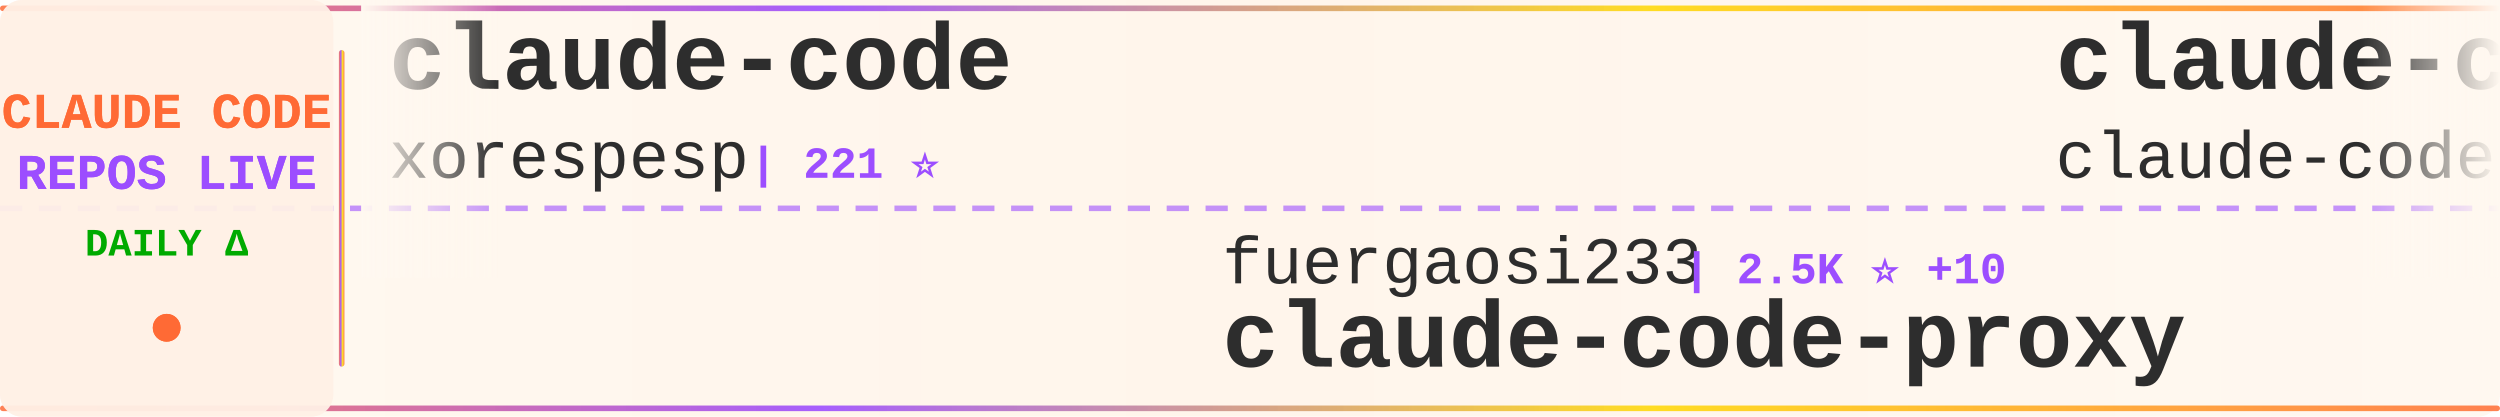
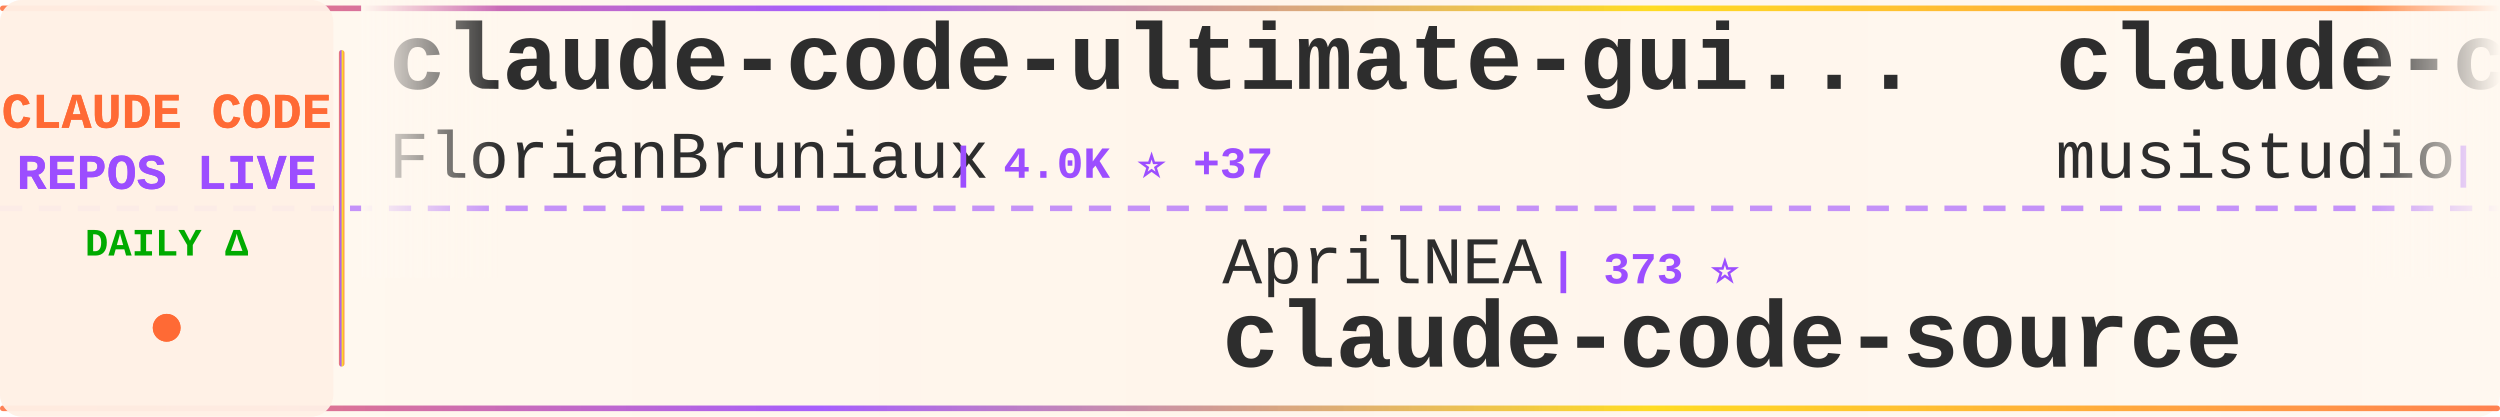
<svg xmlns="http://www.w3.org/2000/svg" width="900" height="150">
  <defs>
    <linearGradient id="tickerBg" x1="0%" y1="0%" x2="100%" y2="0%">
      <stop offset="0%" style="stop-color:#fff8f0;stop-opacity:0.98" />
      <stop offset="50%" style="stop-color:#fff5eb;stop-opacity:1" />
      <stop offset="100%" style="stop-color:#fff8f0;stop-opacity:0.98" />
    </linearGradient>
    <linearGradient id="borderGrad" x1="0%" y1="0%" x2="100%" y2="0%">
      <stop offset="0%" style="stop-color:#FF6B35;stop-opacity:0.85">
        <animate attributeName="stop-opacity" values="0.85;1;0.85" dur="2s" repeatCount="indefinite" />
      </stop>
      <stop offset="33%" style="stop-color:#9C4EFF;stop-opacity:0.9">
        <animate attributeName="stop-opacity" values="0.9;1;0.9" dur="2.2s" repeatCount="indefinite" />
      </stop>
      <stop offset="66%" style="stop-color:#FFD700;stop-opacity:0.85">
        <animate attributeName="stop-opacity" values="0.85;1;0.85" dur="1.8s" repeatCount="indefinite" />
      </stop>
      <stop offset="100%" style="stop-color:#FF6B35;stop-opacity:0.85">
        <animate attributeName="stop-opacity" values="0.85;1;0.85" dur="2s" repeatCount="indefinite" />
      </stop>
    </linearGradient>
    <filter id="textGlow">
      <feGaussianBlur stdDeviation="0.15" result="coloredBlur" />
      <feMerge>
        <feMergeNode in="coloredBlur" />
        <feMergeNode in="SourceGraphic" />
      </feMerge>
    </filter>
    <filter id="metricGlow">
      <feGaussianBlur stdDeviation="0.2" result="coloredBlur" />
      <feMerge>
        <feMergeNode in="coloredBlur" />
        <feMergeNode in="SourceGraphic" />
      </feMerge>
    </filter>
    <linearGradient id="leftFade" x1="0%" y1="0%" x2="100%" y2="0%">
      <stop offset="0%" style="stop-color:#fff8f0;stop-opacity:1" />
      <stop offset="100%" style="stop-color:#fff8f0;stop-opacity:0" />
    </linearGradient>
    <linearGradient id="rightFade" x1="0%" y1="0%" x2="100%" y2="0%">
      <stop offset="0%" style="stop-color:#fff8f0;stop-opacity:0" />
      <stop offset="100%" style="stop-color:#fff8f0;stop-opacity:1" />
    </linearGradient>
  </defs>
  <rect width="900" height="150" fill="url(#tickerBg)" rx="8" />
  <rect x="0" y="2" width="900" height="2" fill="url(#borderGrad)" rx="1" />
  <rect x="0" y="146" width="900" height="2" fill="url(#borderGrad)" rx="1" />
  <line x1="0" y1="75" x2="900" y2="75" stroke="#9C4EFF" stroke-width="2" stroke-dasharray="8 6" opacity="0.6" />
  <rect x="0" y="0" width="120" height="150" fill="#fff0e6" opacity="0.95" rx="8" />
  <text x="60" y="46" font-family="'Courier New', monospace" font-size="18" font-weight="bold" fill="#FF6B35" text-anchor="middle" filter="url(#textGlow)">
    CLAUDE CODE
  </text>
  <text x="60" y="68" font-family="'Courier New', monospace" font-size="18" font-weight="bold" fill="#9C4EFF" text-anchor="middle" filter="url(#textGlow)">
    REPOS LIVE
  </text>
  <text x="60" y="92" font-family="'Courier New', monospace" font-size="14" font-weight="bold" fill="#00aa00" text-anchor="middle">
    DAILY Δ
  </text>
  <circle cx="60" cy="118" r="5" fill="#FF6B35" filter="url(#metricGlow)">
    <animate attributeName="r" values="4;6;4" dur="1.5s" repeatCount="indefinite" />
    <animate attributeName="opacity" values="0.6;1;0.6" dur="1.5s" repeatCount="indefinite" />
  </circle>
  <rect x="122" y="18" width="2" height="114" fill="url(#borderGrad)" rx="1" />
  <clipPath id="tickerClip">
    <rect x="130" y="0" width="770" height="150" />
  </clipPath>
  <g clip-path="url(#tickerClip)">
    <g id="tickerItems">
      <animateTransform attributeName="transform" attributeType="XML" type="translate" from="0 0" to="-3000 0" dur="54s" repeatCount="indefinite" />
      <g transform="translate(0, 0)">
-         <text x="140" y="32" font-family="'Courier New', monospace" font-size="34" font-weight="bold" fill="#2d2d2d">claude-code</text>
-         <text x="140" y="64" font-family="'Courier New', monospace" font-size="24" font-weight="normal" fill="#2d2d2d" opacity="1.0">xorespesp</text>
-         <text x="270" y="64" font-family="'Courier New', monospace" font-size="16" font-weight="bold" fill="#9C4EFF"> | 221 ⭐</text>
+         <text x="140" y="32" font-family="'Courier New', monospace" font-size="34" font-weight="bold" fill="#2d2d2d">claude-code-ultimate-gui...</text>
+         <text x="140" y="64" font-family="'Courier New', monospace" font-size="24" font-weight="normal" fill="#2d2d2d" opacity="1.0">FlorianBruniaux</text>
+         <text x="342" y="64" font-family="'Courier New', monospace" font-size="16" font-weight="bold" fill="#9C4EFF"> | 4.0K ⭐ +37</text>
      </g>
      <g transform="translate(300, 0)">
+         <text x="140" y="102" font-family="'Courier New', monospace" font-size="24" font-weight="normal" fill="#2d2d2d" opacity="1.0">AprilNEA</text>
+         <text x="258" y="102" font-family="'Courier New', monospace" font-size="16" font-weight="bold" fill="#9C4EFF"> | 373 ⭐</text>
+         <text x="140" y="132" font-family="'Courier New', monospace" font-size="34" font-weight="bold" fill="#2d2d2d">claude-code-source</text>
+       </g>
+       <g transform="translate(600, 0)">
+         <text x="140" y="32" font-family="'Courier New', monospace" font-size="34" font-weight="bold" fill="#2d2d2d">claude-code-router</text>
+         <text x="140" y="64" font-family="'Courier New', monospace" font-size="24" font-weight="normal" fill="#2d2d2d" opacity="1.0">musistudio</text>
+         <text x="282" y="64" font-family="'Courier New', monospace" font-size="16" font-weight="bold" fill="#9C4EFF"> | 33.2K ⭐ +90</text>
+       </g>
+       <g transform="translate(900, 0)">
+         <text x="140" y="102" font-family="'Courier New', monospace" font-size="24" font-weight="normal" fill="#2d2d2d" opacity="1.0">ChinaSiro</text>
+         <text x="270" y="102" font-family="'Courier New', monospace" font-size="16" font-weight="bold" fill="#9C4EFF"> | 9.0K ⭐ +10</text>
+         <text x="140" y="132" font-family="'Courier New', monospace" font-size="34" font-weight="bold" fill="#2d2d2d">claude-code-sourcemap</text>
+       </g>
+       <g transform="translate(1200, 0)">
+         <text x="140" y="32" font-family="'Courier New', monospace" font-size="34" font-weight="bold" fill="#2d2d2d">claude-code-best-practic...</text>
+         <text x="140" y="64" font-family="'Courier New', monospace" font-size="24" font-weight="normal" fill="#2d2d2d" opacity="1.0">shanraisshan</text>
+         <text x="306" y="64" font-family="'Courier New', monospace" font-size="16" font-weight="bold" fill="#9C4EFF"> | 49.0K ⭐ +410</text>
+       </g>
+       <g transform="translate(1500, 0)">
        <text x="140" y="102" font-family="'Courier New', monospace" font-size="24" font-weight="normal" fill="#2d2d2d" opacity="1.0">fuergaosi233</text>
-         <text x="306" y="102" font-family="'Courier New', monospace" font-size="16" font-weight="bold" fill="#9C4EFF"> | 2.5K ⭐ +10</text>
+         <text x="306" y="102" font-family="'Courier New', monospace" font-size="16" font-weight="bold" fill="#9C4EFF"> | 2.5K ⭐ +8</text>
        <text x="140" y="132" font-family="'Courier New', monospace" font-size="34" font-weight="bold" fill="#2d2d2d">claude-code-proxy</text>
      </g>
-       <g transform="translate(600, 0)">
-         <text x="140" y="32" font-family="'Courier New', monospace" font-size="34" font-weight="bold" fill="#2d2d2d">claude-code</text>
-         <text x="140" y="64" font-family="'Courier New', monospace" font-size="24" font-weight="normal" fill="#2d2d2d" opacity="1.0">claude-code-best</text>
-         <text x="354" y="64" font-family="'Courier New', monospace" font-size="16" font-weight="bold" fill="#9C4EFF"> | 17.1K ⭐ +110</text>
-       </g>
-       <g transform="translate(900, 0)">
-         <text x="140" y="102" font-family="'Courier New', monospace" font-size="24" font-weight="normal" fill="#2d2d2d" opacity="1.0">andrew-kramer-inno</text>
-         <text x="378" y="102" font-family="'Courier New', monospace" font-size="16" font-weight="bold" fill="#9C4EFF"> | 581 ⭐</text>
-         <text x="140" y="132" font-family="'Courier New', monospace" font-size="34" font-weight="bold" fill="#2d2d2d">claude-code-source-build</text>
-       </g>
-       <g transform="translate(1200, 0)">
-         <text x="140" y="32" font-family="'Courier New', monospace" font-size="34" font-weight="bold" fill="#2d2d2d">claude-code-rust</text>
-         <text x="140" y="64" font-family="'Courier New', monospace" font-size="24" font-weight="normal" fill="#2d2d2d" opacity="1.0">lorryjovens-hub</text>
-         <text x="342" y="64" font-family="'Courier New', monospace" font-size="16" font-weight="bold" fill="#9C4EFF"> | 1.5K ⭐ +9</text>
-       </g>
-       <g transform="translate(1500, 0)">
-         <text x="140" y="102" font-family="'Courier New', monospace" font-size="24" font-weight="normal" fill="#2d2d2d" opacity="1.0">davila7</text>
-         <text x="246" y="102" font-family="'Courier New', monospace" font-size="16" font-weight="bold" fill="#9C4EFF"> | 26.0K ⭐ +348</text>
-         <text x="140" y="132" font-family="'Courier New', monospace" font-size="34" font-weight="bold" fill="#2d2d2d">claude-code-templates</text>
-       </g>
      <g transform="translate(1800, 0)">
-         <text x="140" y="32" font-family="'Courier New', monospace" font-size="34" font-weight="bold" fill="#2d2d2d">skills</text>
-         <text x="140" y="64" font-family="'Courier New', monospace" font-size="24" font-weight="normal" fill="#2d2d2d" opacity="1.0">anthropics</text>
-         <text x="282" y="64" font-family="'Courier New', monospace" font-size="16" font-weight="bold" fill="#9C4EFF"> | 125.2K ⭐ +601</text>
+         <text x="140" y="32" font-family="'Courier New', monospace" font-size="34" font-weight="bold" fill="#2d2d2d">claude-code-book</text>
+         <text x="140" y="64" font-family="'Courier New', monospace" font-size="24" font-weight="normal" fill="#2d2d2d" opacity="1.0">lintsinghua</text>
+         <text x="294" y="64" font-family="'Courier New', monospace" font-size="16" font-weight="bold" fill="#9C4EFF"> | 3.0K ⭐ +26</text>
      </g>
      <g transform="translate(2100, 0)">
-         <text x="140" y="102" font-family="'Courier New', monospace" font-size="24" font-weight="normal" fill="#2d2d2d" opacity="1.0">mehmoodosman</text>
-         <text x="306" y="102" font-family="'Courier New', monospace" font-size="16" font-weight="bold" fill="#9C4EFF"> | 167 ⭐</text>
-         <text x="140" y="132" font-family="'Courier New', monospace" font-size="34" font-weight="bold" fill="#2d2d2d">claude-code</text>
+         <text x="140" y="102" font-family="'Courier New', monospace" font-size="24" font-weight="normal" fill="#2d2d2d" opacity="1.0">nicedreamzapp</text>
+         <text x="318" y="102" font-family="'Courier New', monospace" font-size="16" font-weight="bold" fill="#9C4EFF"> | 2.3K ⭐ +32</text>
+         <text x="140" y="132" font-family="'Courier New', monospace" font-size="34" font-weight="bold" fill="#2d2d2d">claude-code-local</text>
      </g>
      <g transform="translate(2400, 0)">
-         <text x="140" y="32" font-family="'Courier New', monospace" font-size="34" font-weight="bold" fill="#2d2d2d">Open-ClaudeCode</text>
-         <text x="140" y="64" font-family="'Courier New', monospace" font-size="24" font-weight="normal" fill="#2d2d2d" opacity="1.0">LING71671</text>
-         <text x="270" y="64" font-family="'Courier New', monospace" font-size="16" font-weight="bold" fill="#9C4EFF"> | 788 ⭐ +4</text>
+         <text x="140" y="32" font-family="'Courier New', monospace" font-size="34" font-weight="bold" fill="#2d2d2d">claude-howto</text>
+         <text x="140" y="64" font-family="'Courier New', monospace" font-size="24" font-weight="normal" fill="#2d2d2d" opacity="1.0">luongnv89</text>
+         <text x="270" y="64" font-family="'Courier New', monospace" font-size="16" font-weight="bold" fill="#9C4EFF"> | 29.9K ⭐ +505</text>
      </g>
      <g transform="translate(2700, 0)">
-         <text x="140" y="102" font-family="'Courier New', monospace" font-size="24" font-weight="normal" fill="#2d2d2d" opacity="1.0">anthropics</text>
-         <text x="282" y="102" font-family="'Courier New', monospace" font-size="16" font-weight="bold" fill="#9C4EFF"> | 802 ⭐</text>
-         <text x="140" y="132" font-family="'Courier New', monospace" font-size="34" font-weight="bold" fill="#2d2d2d">claude-code-base-action</text>
+         <text x="140" y="102" font-family="'Courier New', monospace" font-size="24" font-weight="normal" fill="#2d2d2d" opacity="1.0">feiskyer</text>
+         <text x="258" y="102" font-family="'Courier New', monospace" font-size="16" font-weight="bold" fill="#9C4EFF"> | 1.5K ⭐ +2</text>
+         <text x="140" y="132" font-family="'Courier New', monospace" font-size="34" font-weight="bold" fill="#2d2d2d">claude-code-settings</text>
      </g>
      <g transform="translate(3000, 0)">
-         <text x="140" y="32" font-family="'Courier New', monospace" font-size="34" font-weight="bold" fill="#2d2d2d">claude-code</text>
-         <text x="140" y="64" font-family="'Courier New', monospace" font-size="24" font-weight="normal" fill="#2d2d2d" opacity="1.0">xorespesp</text>
-         <text x="270" y="64" font-family="'Courier New', monospace" font-size="16" font-weight="bold" fill="#9C4EFF"> | 221 ⭐</text>
+         <text x="140" y="32" font-family="'Courier New', monospace" font-size="34" font-weight="bold" fill="#2d2d2d">claude-code-ultimate-gui...</text>
+         <text x="140" y="64" font-family="'Courier New', monospace" font-size="24" font-weight="normal" fill="#2d2d2d" opacity="1.0">FlorianBruniaux</text>
+         <text x="342" y="64" font-family="'Courier New', monospace" font-size="16" font-weight="bold" fill="#9C4EFF"> | 4.0K ⭐ +37</text>
      </g>
      <g transform="translate(3300, 0)">
-         <text x="140" y="102" font-family="'Courier New', monospace" font-size="24" font-weight="normal" fill="#2d2d2d" opacity="1.0">fuergaosi233</text>
-         <text x="306" y="102" font-family="'Courier New', monospace" font-size="16" font-weight="bold" fill="#9C4EFF"> | 2.5K ⭐ +10</text>
-         <text x="140" y="132" font-family="'Courier New', monospace" font-size="34" font-weight="bold" fill="#2d2d2d">claude-code-proxy</text>
+         <text x="140" y="102" font-family="'Courier New', monospace" font-size="24" font-weight="normal" fill="#2d2d2d" opacity="1.0">AprilNEA</text>
+         <text x="258" y="102" font-family="'Courier New', monospace" font-size="16" font-weight="bold" fill="#9C4EFF"> | 373 ⭐</text>
+         <text x="140" y="132" font-family="'Courier New', monospace" font-size="34" font-weight="bold" fill="#2d2d2d">claude-code-source</text>
      </g>
      <g transform="translate(3600, 0)">
-         <text x="140" y="32" font-family="'Courier New', monospace" font-size="34" font-weight="bold" fill="#2d2d2d">claude-code</text>
-         <text x="140" y="64" font-family="'Courier New', monospace" font-size="24" font-weight="normal" fill="#2d2d2d" opacity="1.0">claude-code-best</text>
-         <text x="354" y="64" font-family="'Courier New', monospace" font-size="16" font-weight="bold" fill="#9C4EFF"> | 17.1K ⭐ +110</text>
+         <text x="140" y="32" font-family="'Courier New', monospace" font-size="34" font-weight="bold" fill="#2d2d2d">claude-code-router</text>
+         <text x="140" y="64" font-family="'Courier New', monospace" font-size="24" font-weight="normal" fill="#2d2d2d" opacity="1.0">musistudio</text>
+         <text x="282" y="64" font-family="'Courier New', monospace" font-size="16" font-weight="bold" fill="#9C4EFF"> | 33.2K ⭐ +90</text>
      </g>
      <g transform="translate(3900, 0)">
-         <text x="140" y="102" font-family="'Courier New', monospace" font-size="24" font-weight="normal" fill="#2d2d2d" opacity="1.0">andrew-kramer-inno</text>
-         <text x="378" y="102" font-family="'Courier New', monospace" font-size="16" font-weight="bold" fill="#9C4EFF"> | 581 ⭐</text>
-         <text x="140" y="132" font-family="'Courier New', monospace" font-size="34" font-weight="bold" fill="#2d2d2d">claude-code-source-build</text>
+         <text x="140" y="102" font-family="'Courier New', monospace" font-size="24" font-weight="normal" fill="#2d2d2d" opacity="1.0">ChinaSiro</text>
+         <text x="270" y="102" font-family="'Courier New', monospace" font-size="16" font-weight="bold" fill="#9C4EFF"> | 9.0K ⭐ +10</text>
+         <text x="140" y="132" font-family="'Courier New', monospace" font-size="34" font-weight="bold" fill="#2d2d2d">claude-code-sourcemap</text>
      </g>
    </g>
  </g>
  <rect x="130" y="0" width="50" height="100" fill="url(#leftFade)" />
  <rect x="850" y="0" width="50" height="100" fill="url(#rightFade)" />
</svg>
